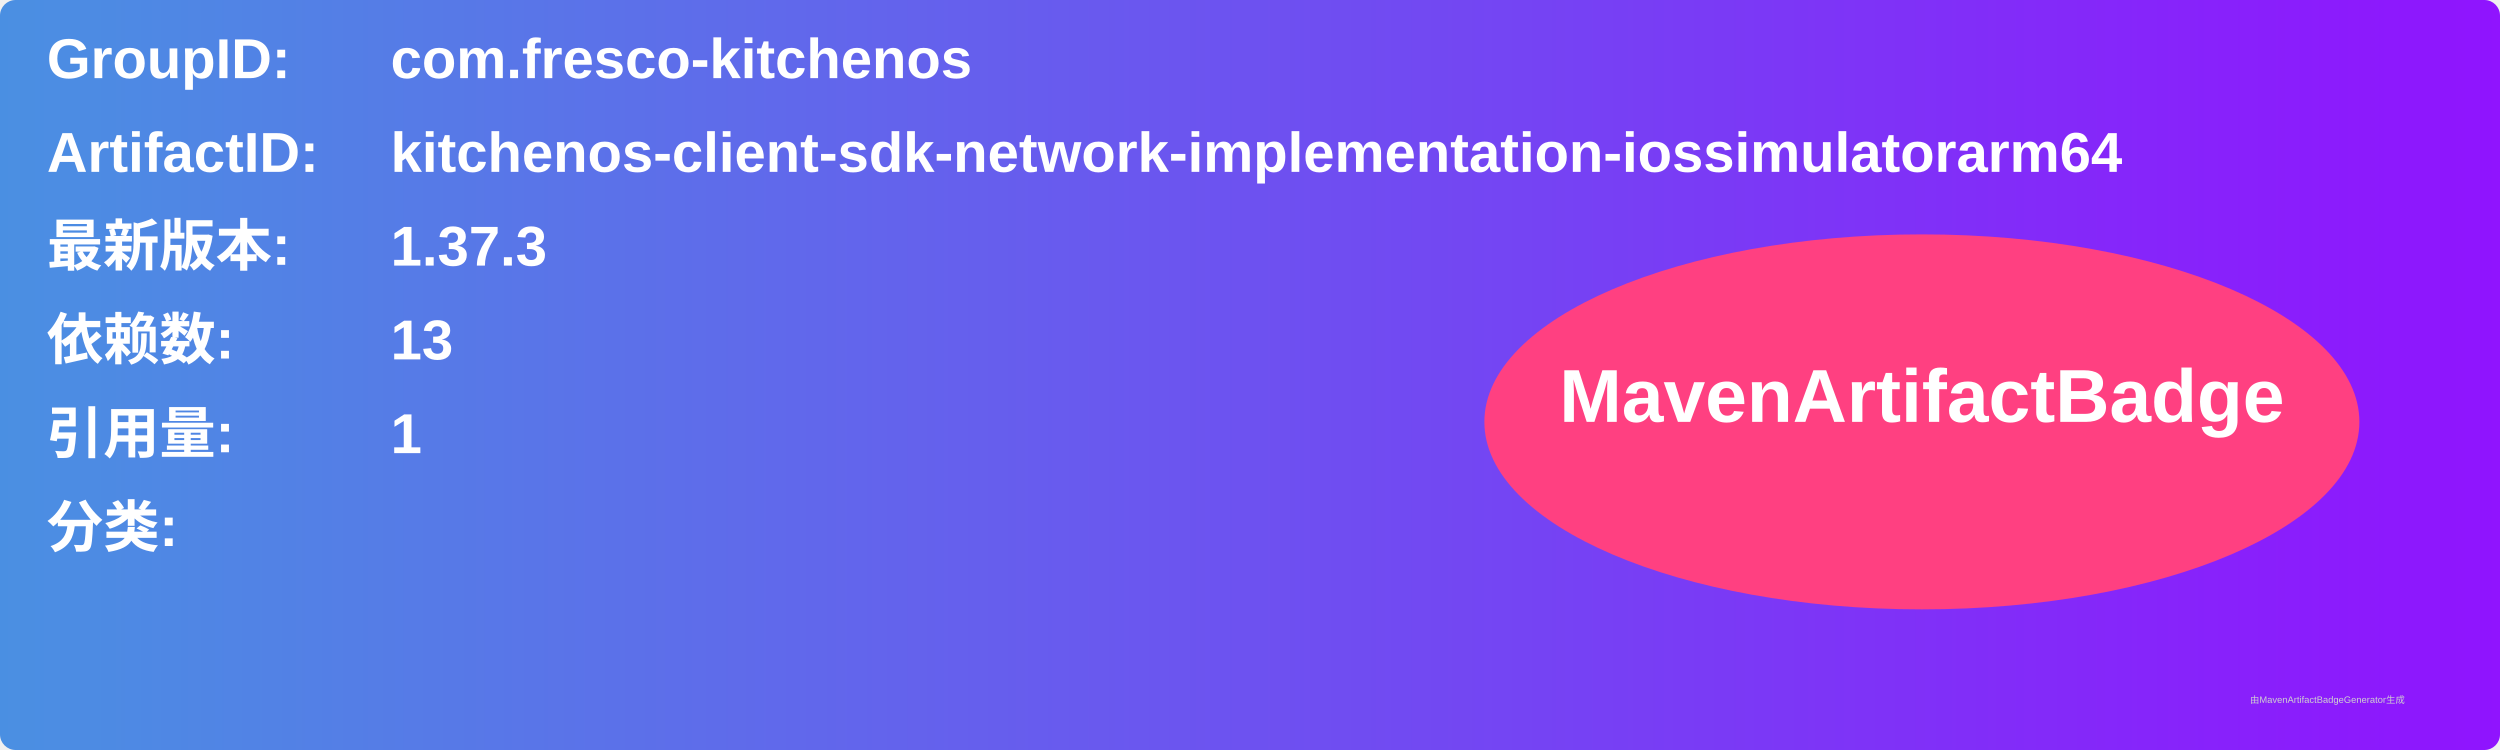
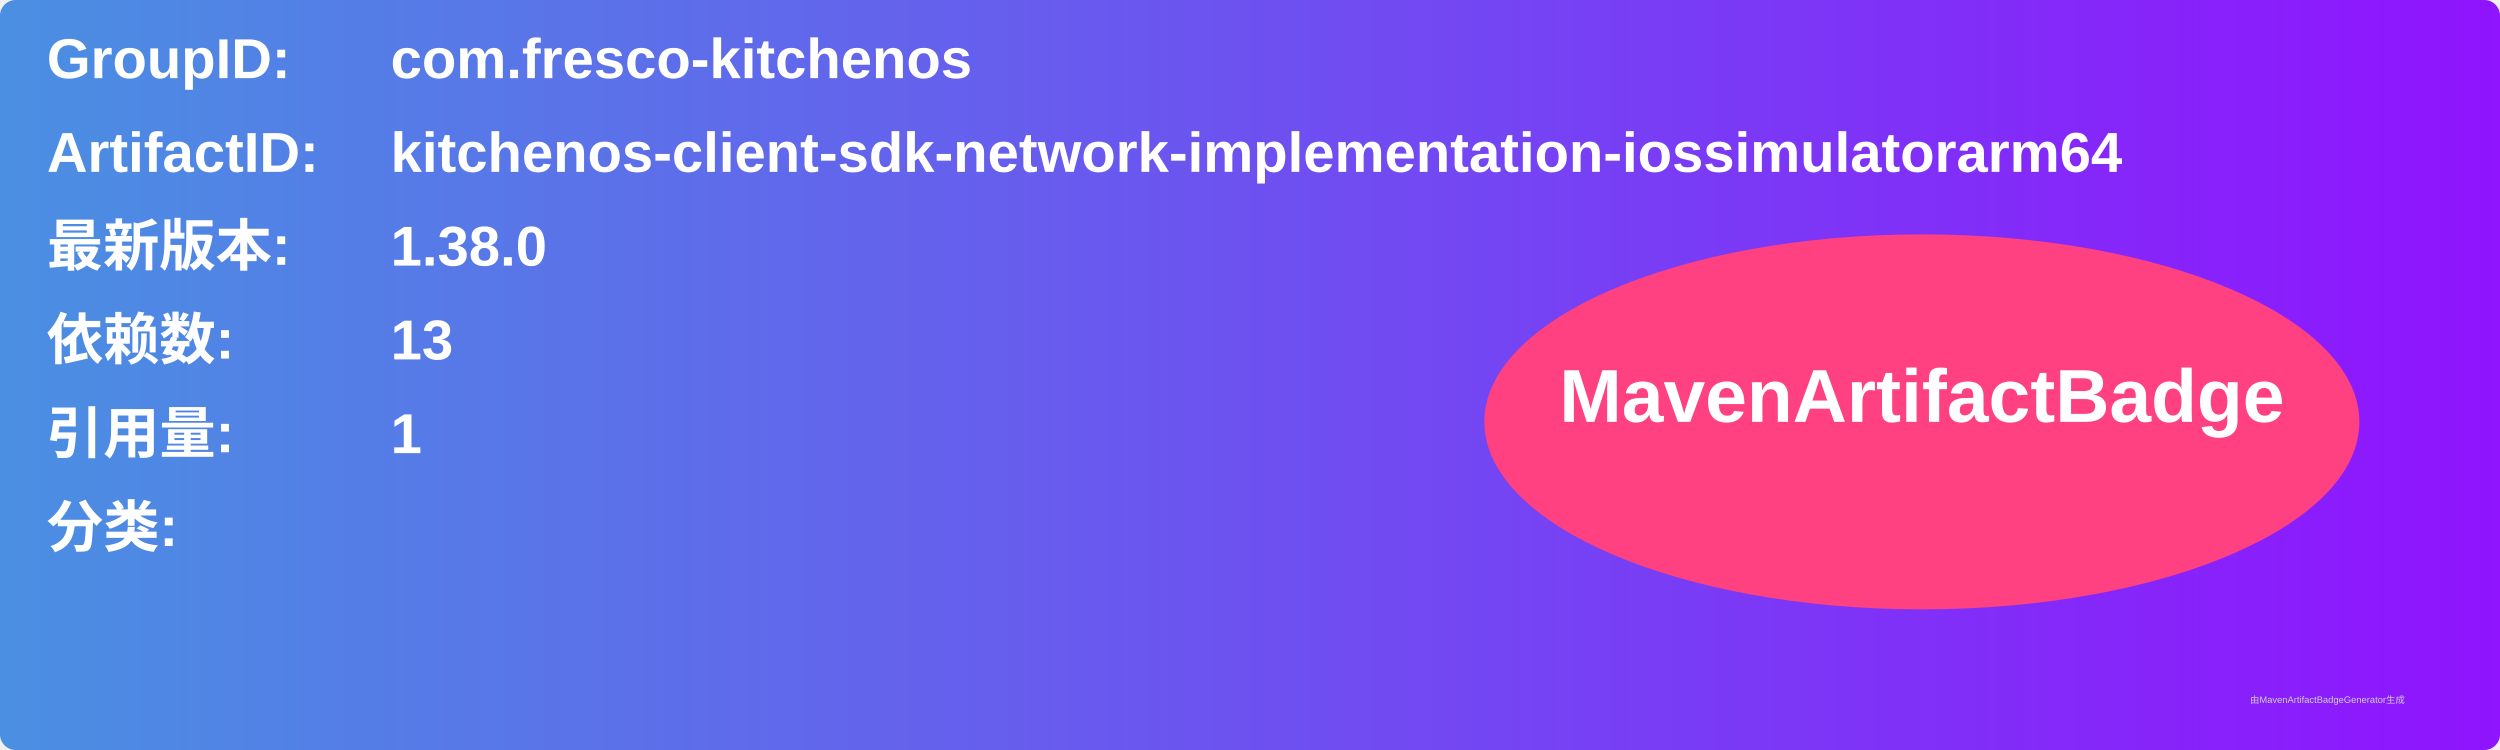
<svg xmlns="http://www.w3.org/2000/svg" width="800" height="240" viewBox="0 0 800 240">
  <linearGradient id="grad" x1="0%" y1="0%" x2="100%" y2="0%">
    <stop offset="0%" stop-color="#4a90e2" />
    <stop offset="100%" stop-color="#9013fe" />
  </linearGradient>
  <rect width="100%" height="100%" rx="5" ry="5" fill="url(#grad)" />
  <g transform="translate(15, 15)">
    <text x="0" y="10" font-family="Arial" font-size="18" fill="white" font-weight="bold" width="260">GroupID:</text>
    <text x="110" y="10" font-family="Arial" font-size="18" fill="white" font-weight="bold" width="460">com.fresco-kitchenos</text>
    <text x="0" y="40" font-family="Arial" font-size="18" fill="white" font-weight="bold" width="260">ArtifactID:</text>
    <text x="110" y="40" font-family="Arial" font-size="18" fill="white" font-weight="bold" width="460">kitchenos-client-sdk-network-implementation-iossimulatorarm64</text>
    <text x="0" y="70" font-family="Arial" font-size="18" fill="white" font-weight="bold">最新版本:</text>
    <text x="110" y="70" font-family="Arial" font-size="18" fill="white" font-weight="bold">
-       <tspan font-weight="bold">1.37.3</tspan>
+       <tspan font-weight="bold">1.38.0</tspan>
    </text>
    <text x="0" y="100" font-family="Arial" font-size="18" fill="white" font-weight="bold">依赖数: </text>
    <text x="110" y="100" font-family="Arial" font-size="18" fill="white">
      <tspan font-weight="bold">13</tspan>
    </text>
    <text x="0" y="130" font-family="Arial" font-size="18" fill="white" font-weight="bold">引用量: </text>
    <text x="110" y="130" font-family="Arial" font-size="18" fill="white">
      <tspan font-weight="bold">1</tspan>
    </text>
    <text x="0" y="160" font-family="Arial" font-size="18" fill="white" font-weight="bold">分类:</text>
    <text x="10" y="190" font-family="Arial" font-size="10" fill="white">
      <tspan font-weight="bold" />
    </text>
    <ellipse cx="600" cy="120" rx="140" ry="60" fill="#ff4081" />
    <text x="600" y="120" text-anchor="middle" font-family="Arial" font-size="24" fill="white" font-weight="bold">MavenArtifactBadge</text>
  </g>
  <text x="720" y="225" font-family="Arial" font-size="3" fill="#d0d0d0">由MavenArtifactBadgeGenerator生成</text>
</svg>
